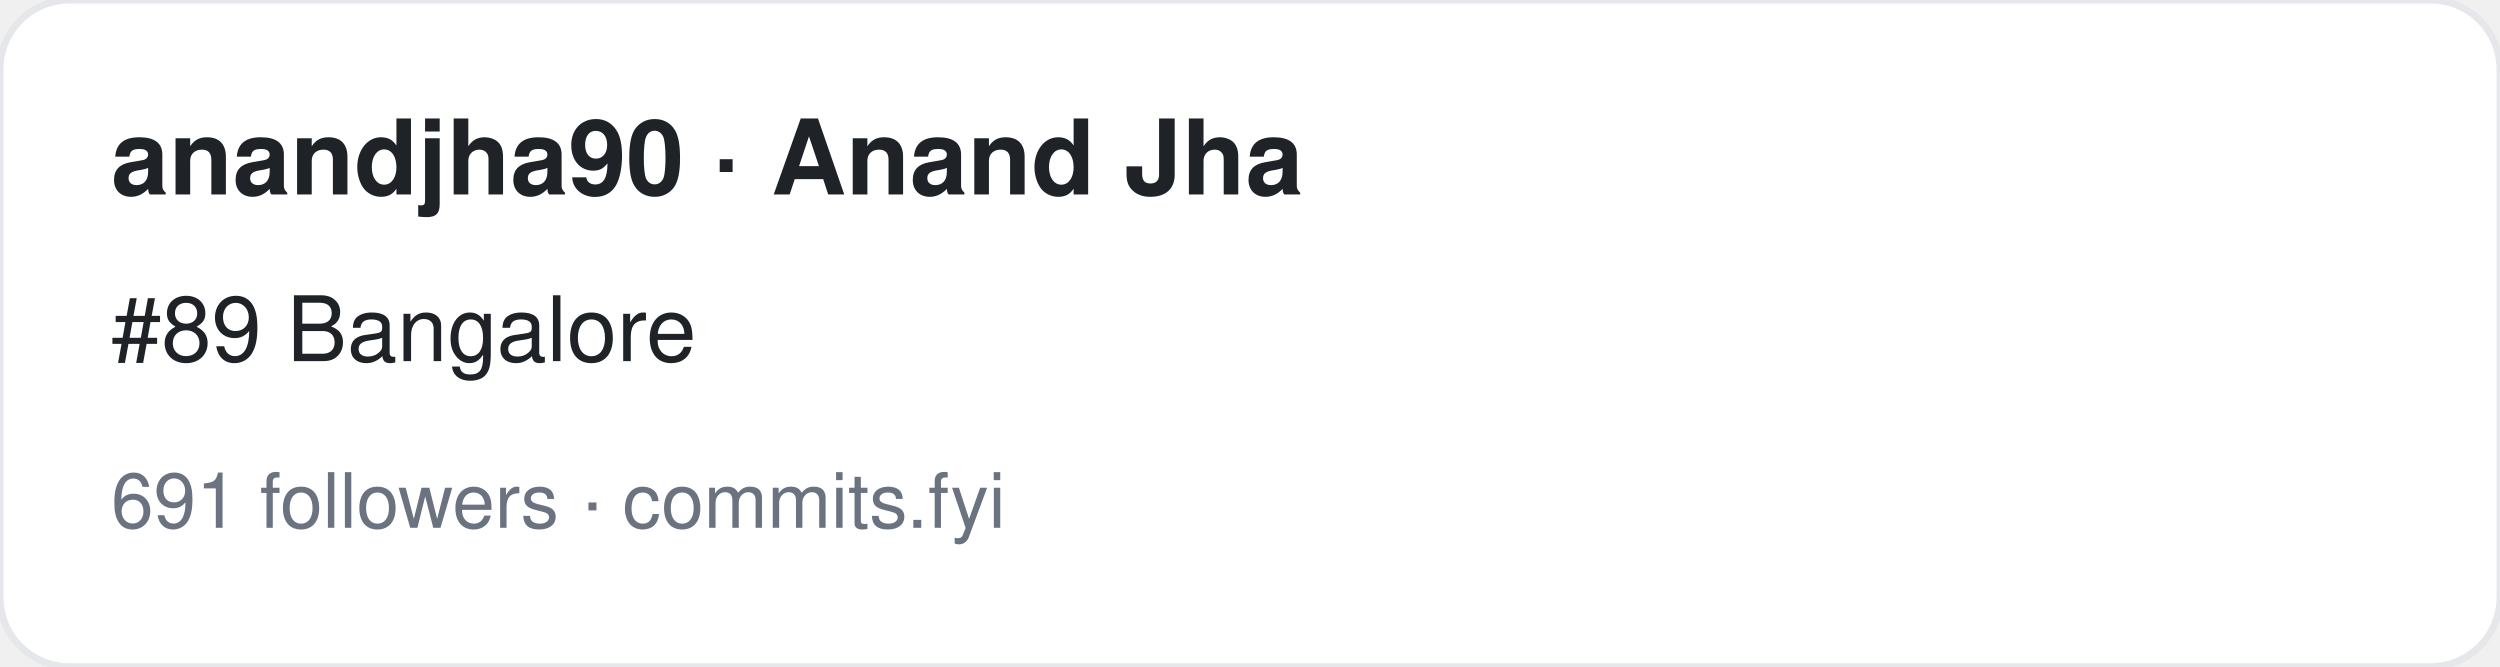
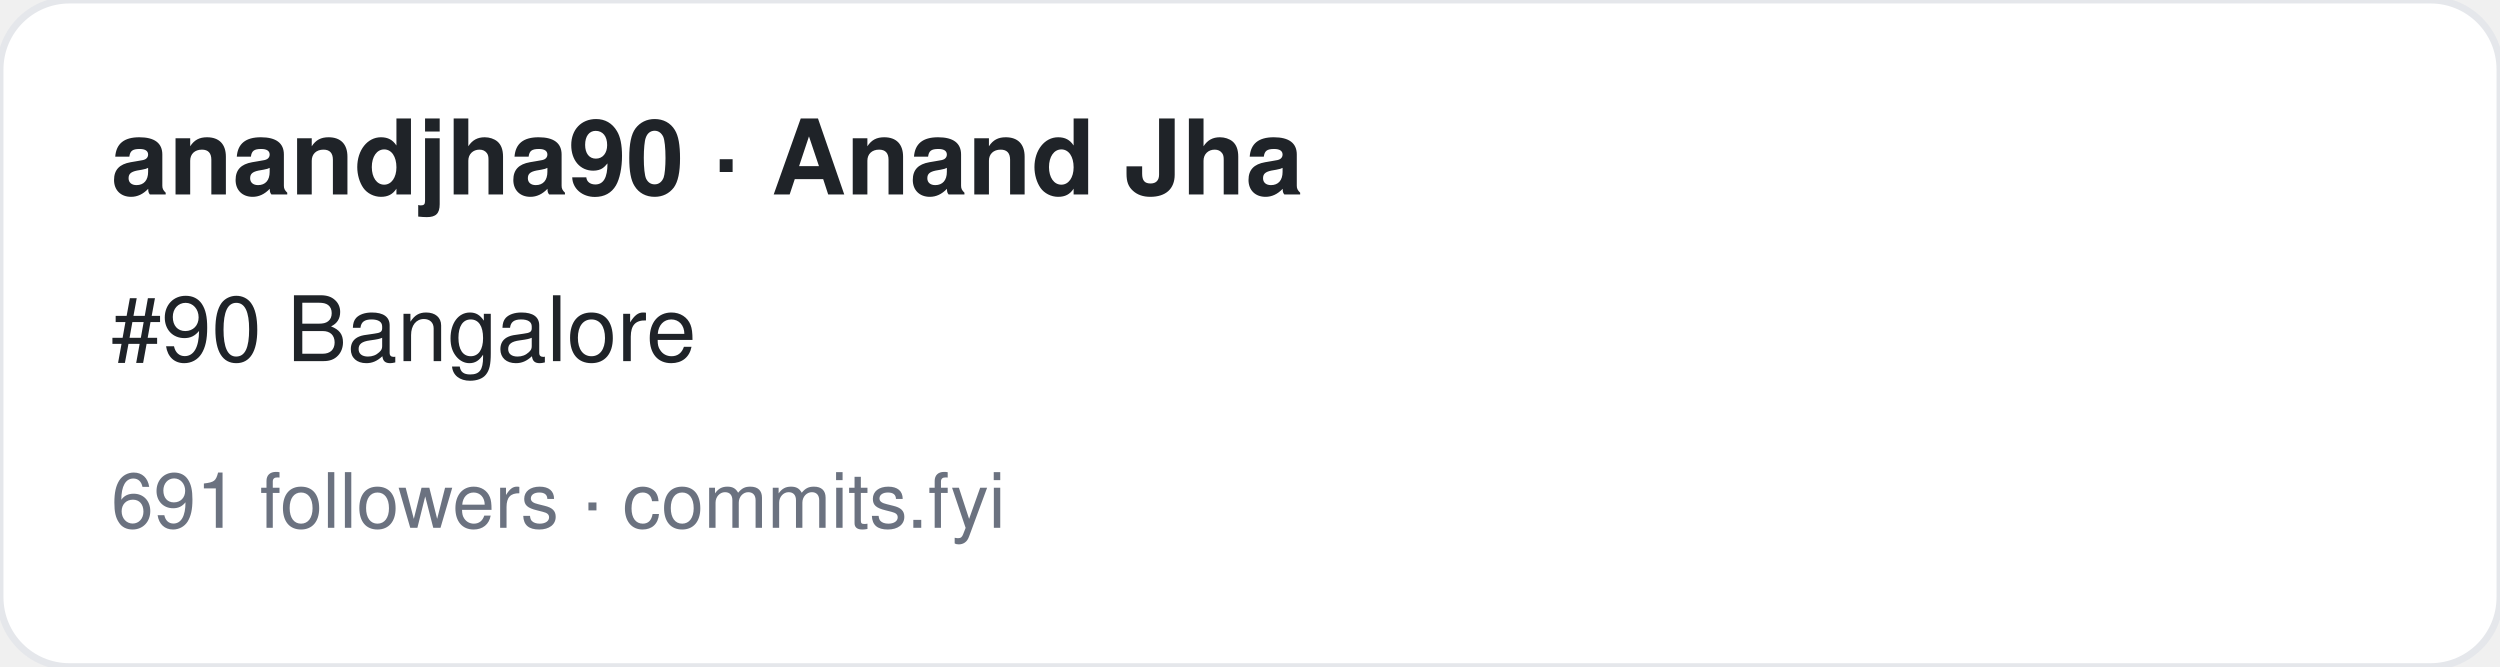
<svg xmlns="http://www.w3.org/2000/svg" width="360" height="96" viewBox="0 0 360 96" font-family="-apple-system,BlinkMacSystemFont,Segoe UI,Helvetica,Arial,sans-serif">
  <rect width="360" height="96" rx="10" fill="#ffffff" stroke="#e5e7eb" />
  <text x="16" y="28" font-size="15" font-weight="700" fill="#1f2328">anandjha90 · Anand Jha</text>
-   <text x="16" y="52" font-size="13" fill="#1f2328">#89 Bangalore</text>
+   <text x="16" y="52" font-size="13" fill="#1f2328">#90 Bangalore</text>
  <text x="16" y="76" font-size="11" fill="#6b7280">691 followers · commits.fyi</text>
</svg>
